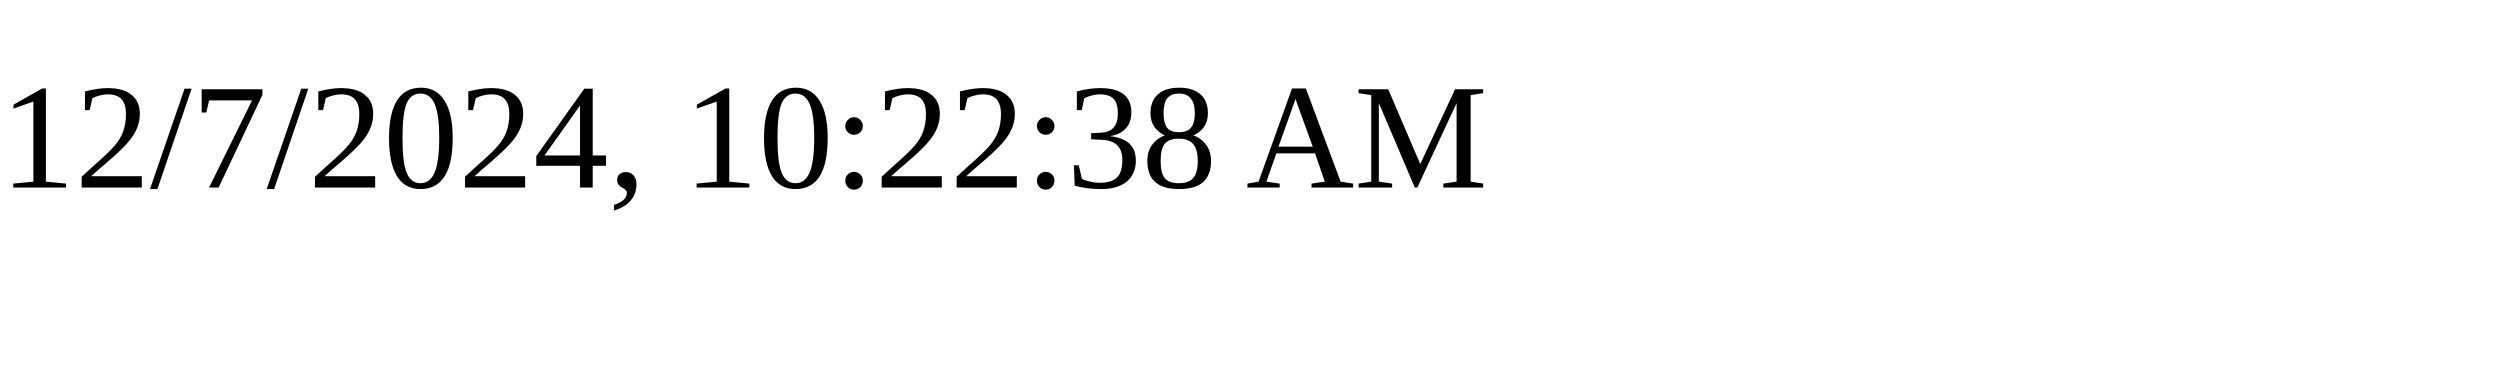
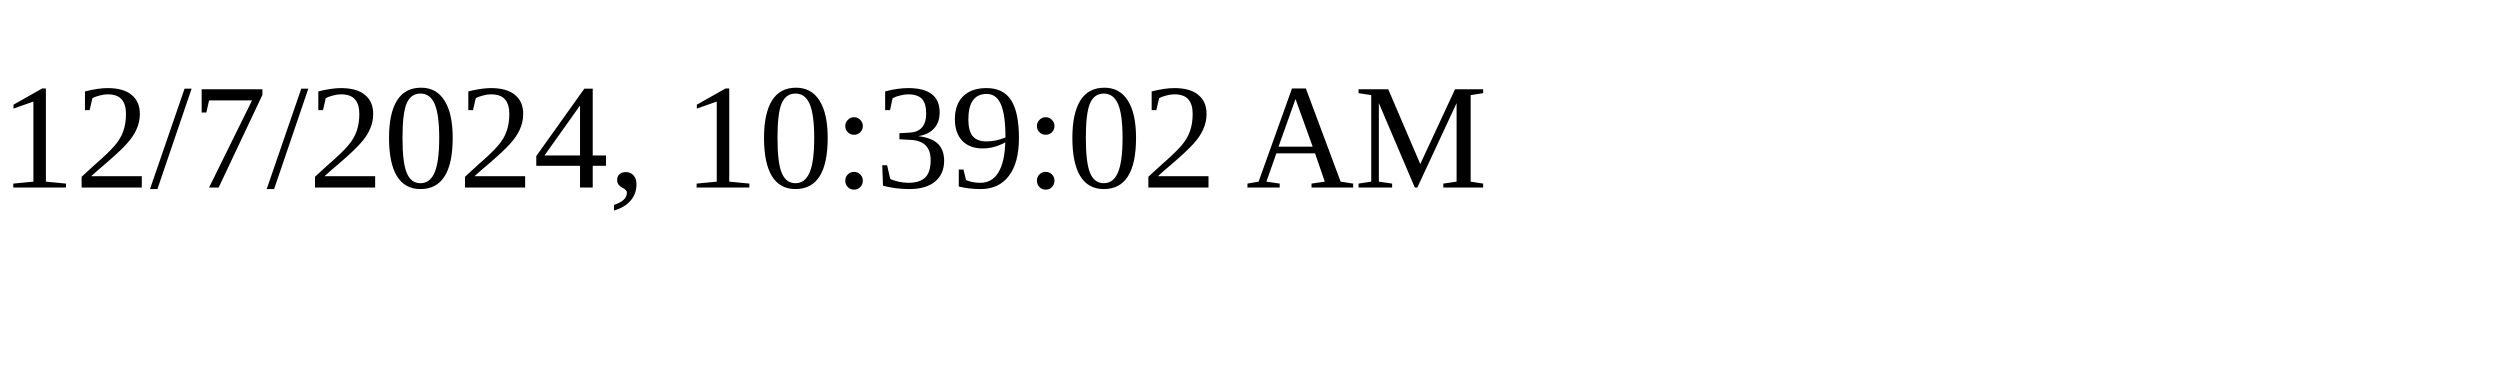
<svg xmlns="http://www.w3.org/2000/svg" height="30" width="200">
-   <text x="0" y="15">12/7/2024, 10:22:38 AM</text>
+   <text x="0" y="15">12/7/2024, 10:39:02 AM</text>
</svg>
